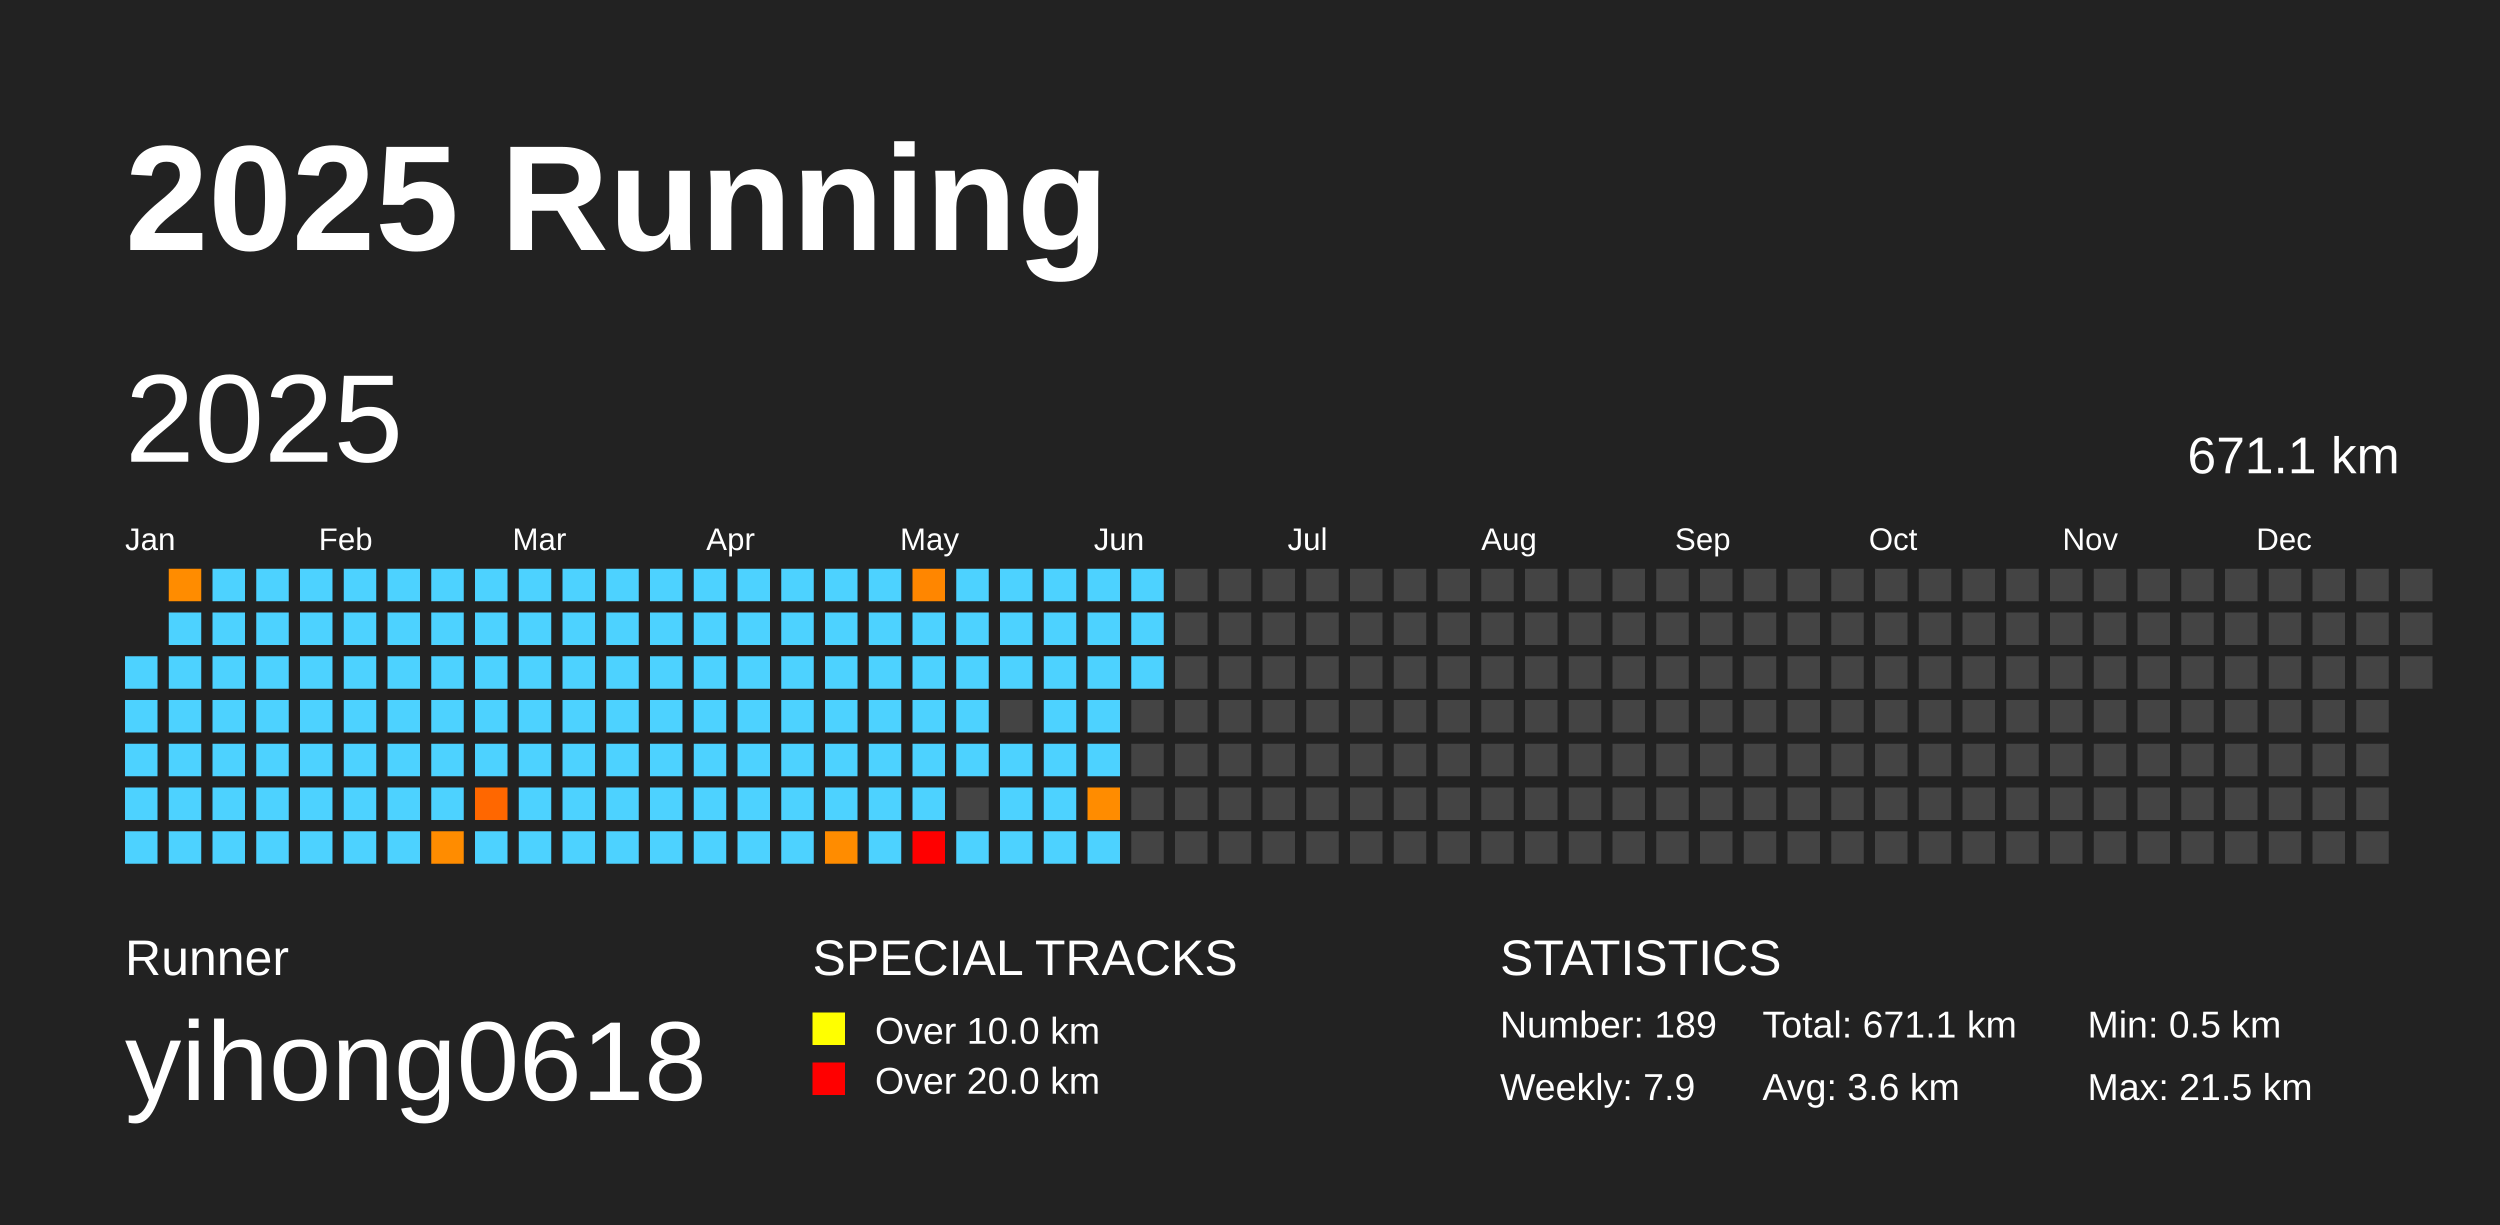
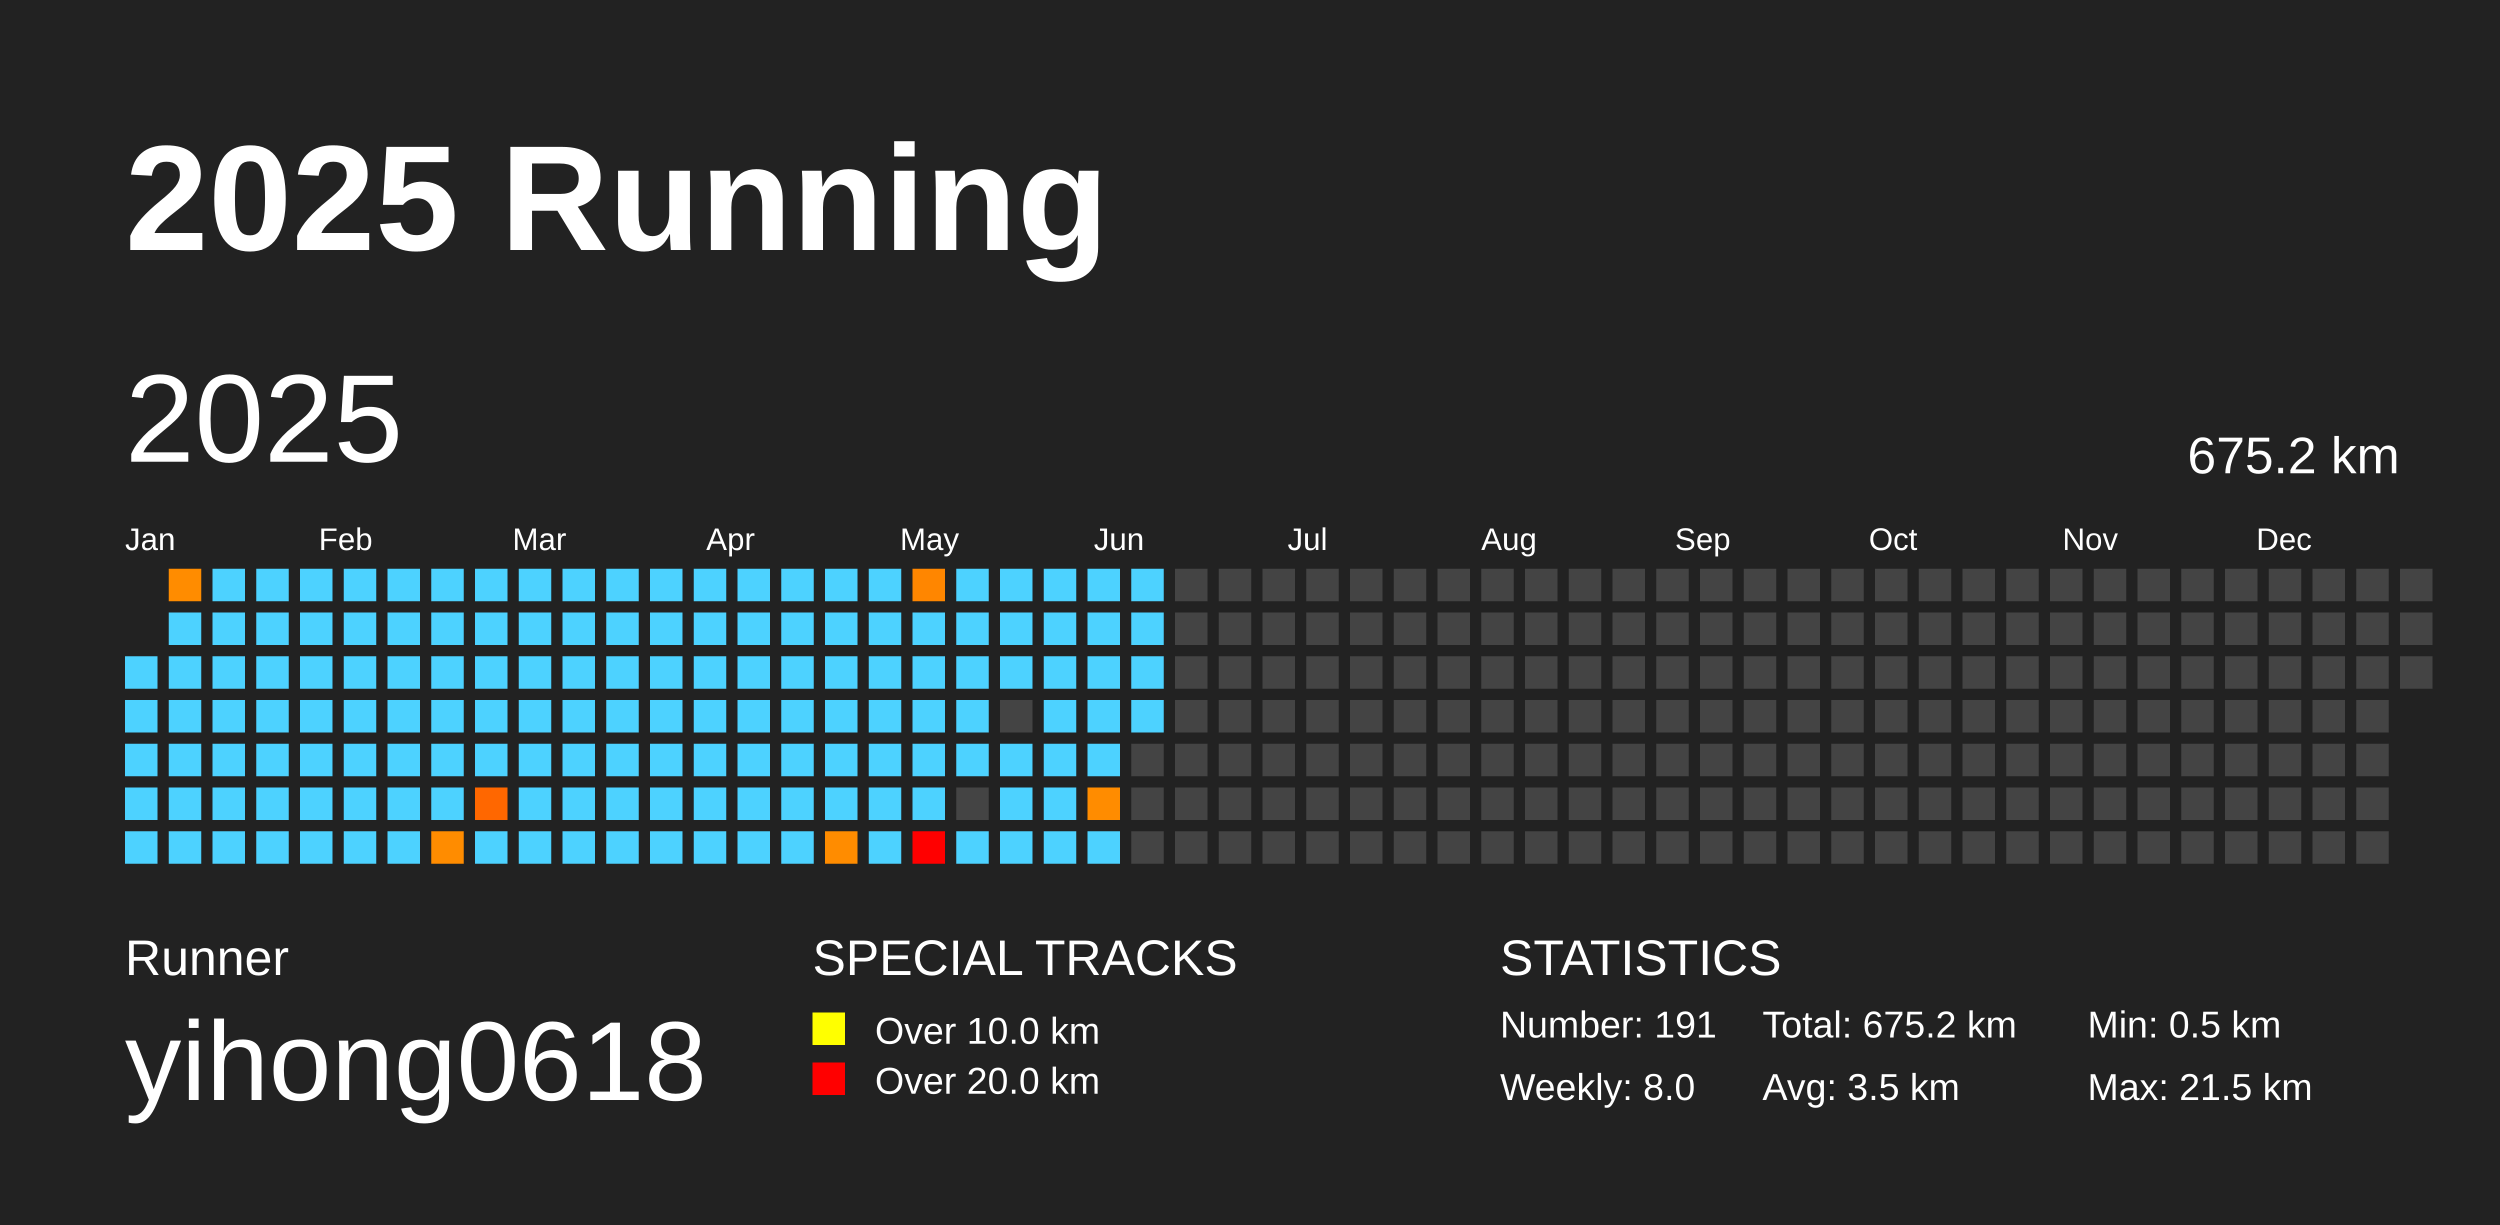
<svg xmlns="http://www.w3.org/2000/svg" baseProfile="full" height="98mm" version="1.1" viewBox="0,0,200,98" width="200mm">
  <defs />
  <rect fill="#222222" height="98" width="200" x="0" y="0" />
  <text fill="#FFFFFF" style="font-size:12px; font-family:Arial; font-weight:bold;" x="10" y="20">2025 Running</text>
  <text fill="#FFFFFF" style="font-size:4px; font-family:Arial" x="10" y="78">Runner</text>
  <text fill="#FFFFFF" style="font-size:9px; font-family:Arial" x="10" y="88">yihong0618</text>
  <text fill="#FFFFFF" style="font-size:4px; font-family:Arial" x="65" y="78">SPECIAL TRACKS</text>
  <rect fill="yellow" height="2.6" width="2.6" x="65" y="81" />
  <text fill="#FFFFFF" style="font-size:3px; font-family:Arial" x="70" y="83.5">Over 10.0 km</text>
  <rect fill="red" height="2.6" width="2.6" x="65" y="85" />
  <text fill="#FFFFFF" style="font-size:3px; font-family:Arial" x="70" y="87.5">Over 20.0 km</text>
  <text fill="#FFFFFF" style="font-size:4px; font-family:Arial" x="120" y="78">STATISTICS</text>
-   <text fill="#FFFFFF" style="font-size:3px; font-family:Arial" x="120" y="83">Number: 189</text>
-   <text fill="#FFFFFF" style="font-size:3px; font-family:Arial" x="120" y="88">Weekly: 7.9</text>
-   <text fill="#FFFFFF" style="font-size:3px; font-family:Arial" x="141" y="83">Total: 671.1 km</text>
-   <text fill="#FFFFFF" style="font-size:3px; font-family:Arial" x="141" y="88">Avg: 3.6 km</text>
+   <text fill="#FFFFFF" style="font-size:3px; font-family:Arial" x="120" y="83">Number: 191</text>
+   <text fill="#FFFFFF" style="font-size:3px; font-family:Arial" x="120" y="88">Weekly: 8.0</text>
+   <text fill="#FFFFFF" style="font-size:3px; font-family:Arial" x="141" y="83">Total: 675.2 km</text>
+   <text fill="#FFFFFF" style="font-size:3px; font-family:Arial" x="141" y="88">Avg: 3.5 km</text>
  <text fill="#FFFFFF" style="font-size:3px; font-family:Arial" x="167" y="83">Min: 0.5 km</text>
  <text fill="#FFFFFF" style="font-size:3px; font-family:Arial" x="167" y="88">Max: 21.5 km</text>
  <text dominant-baseline="hanging" fill="#FFFFFF" style="font-size:10.0px; font-family:Arial;" x="10" y="30">2025</text>
-   <text dominant-baseline="hanging" fill="#FFFFFF" style="font-size:4.125px; font-family:Arial;" x="175" y="35">671.1 km</text>
+   <text dominant-baseline="hanging" fill="#FFFFFF" style="font-size:4.125px; font-family:Arial;" x="175" y="35">675.2 km</text>
  <text fill="#FFFFFF" style="font-size:2.5px; font-family:Arial" x="10.0" y="44">Jan</text>
  <text fill="#FFFFFF" style="font-size:2.5px; font-family:Arial" x="25.5" y="44">Feb</text>
  <text fill="#FFFFFF" style="font-size:2.5px; font-family:Arial" x="41.0" y="44">Mar</text>
  <text fill="#FFFFFF" style="font-size:2.5px; font-family:Arial" x="56.5" y="44">Apr</text>
  <text fill="#FFFFFF" style="font-size:2.5px; font-family:Arial" x="72.0" y="44">May</text>
  <text fill="#FFFFFF" style="font-size:2.5px; font-family:Arial" x="87.5" y="44">Jun</text>
  <text fill="#FFFFFF" style="font-size:2.5px; font-family:Arial" x="103.0" y="44">Jul</text>
  <text fill="#FFFFFF" style="font-size:2.5px; font-family:Arial" x="118.5" y="44">Aug</text>
  <text fill="#FFFFFF" style="font-size:2.5px; font-family:Arial" x="134.0" y="44">Sep</text>
  <text fill="#FFFFFF" style="font-size:2.5px; font-family:Arial" x="149.5" y="44">Oct</text>
  <text fill="#FFFFFF" style="font-size:2.5px; font-family:Arial" x="165.0" y="44">Nov</text>
  <text fill="#FFFFFF" style="font-size:2.5px; font-family:Arial" x="180.5" y="44">Dec</text>
  <rect fill="#4dd2ff" height="2.6" width="2.6" x="10.0" y="52.5" />
  <rect fill="#4dd2ff" height="2.6" width="2.6" x="10.0" y="56.0" />
  <rect fill="#4dd2ff" height="2.6" width="2.6" x="10.0" y="59.5" />
  <rect fill="#4dd2ff" height="2.6" width="2.6" x="10.0" y="63.0" />
  <rect fill="#4dd2ff" height="2.6" width="2.6" x="10.0" y="66.5" />
  <rect fill="#ff8c00" height="2.6" width="2.6" x="13.5" y="45.5" />
  <rect fill="#4dd2ff" height="2.6" width="2.6" x="13.5" y="49.0" />
  <rect fill="#4dd2ff" height="2.6" width="2.6" x="13.5" y="52.5" />
  <rect fill="#4dd2ff" height="2.6" width="2.6" x="13.5" y="56.0" />
  <rect fill="#4dd2ff" height="2.6" width="2.6" x="13.5" y="59.5" />
  <rect fill="#4dd2ff" height="2.6" width="2.6" x="13.5" y="63.0" />
  <rect fill="#4dd2ff" height="2.6" width="2.6" x="13.5" y="66.5" />
  <rect fill="#4dd2ff" height="2.6" width="2.6" x="17.0" y="45.5" />
  <rect fill="#4dd2ff" height="2.6" width="2.6" x="17.0" y="49.0" />
  <rect fill="#4dd2ff" height="2.6" width="2.6" x="17.0" y="52.5" />
  <rect fill="#4dd2ff" height="2.6" width="2.6" x="17.0" y="56.0" />
  <rect fill="#4dd2ff" height="2.6" width="2.6" x="17.0" y="59.5" />
  <rect fill="#4dd2ff" height="2.6" width="2.6" x="17.0" y="63.0" />
  <rect fill="#4dd2ff" height="2.6" width="2.6" x="17.0" y="66.5" />
  <rect fill="#4dd2ff" height="2.6" width="2.6" x="20.5" y="45.5" />
  <rect fill="#4dd2ff" height="2.6" width="2.6" x="20.5" y="49.0" />
  <rect fill="#4dd2ff" height="2.6" width="2.6" x="20.5" y="52.5" />
  <rect fill="#4dd2ff" height="2.6" width="2.6" x="20.5" y="56.0" />
  <rect fill="#4dd2ff" height="2.6" width="2.6" x="20.5" y="59.5" />
  <rect fill="#4dd2ff" height="2.6" width="2.6" x="20.5" y="63.0" />
  <rect fill="#4dd2ff" height="2.6" width="2.6" x="20.5" y="66.5" />
  <rect fill="#4dd2ff" height="2.6" width="2.6" x="24.0" y="45.5" />
  <rect fill="#4dd2ff" height="2.6" width="2.6" x="24.0" y="49.0" />
  <rect fill="#4dd2ff" height="2.6" width="2.6" x="24.0" y="52.5" />
  <rect fill="#4dd2ff" height="2.6" width="2.6" x="24.0" y="56.0" />
  <rect fill="#4dd2ff" height="2.6" width="2.6" x="24.0" y="59.5" />
  <rect fill="#4dd2ff" height="2.6" width="2.6" x="24.0" y="63.0" />
  <rect fill="#4dd2ff" height="2.6" width="2.6" x="24.0" y="66.5" />
  <rect fill="#4dd2ff" height="2.6" width="2.6" x="27.5" y="45.5" />
  <rect fill="#4dd2ff" height="2.6" width="2.6" x="27.5" y="49.0" />
  <rect fill="#4dd2ff" height="2.6" width="2.6" x="27.5" y="52.5" />
  <rect fill="#4dd2ff" height="2.6" width="2.6" x="27.5" y="56.0" />
  <rect fill="#4dd2ff" height="2.6" width="2.6" x="27.5" y="59.5" />
  <rect fill="#4dd2ff" height="2.6" width="2.6" x="27.5" y="63.0" />
  <rect fill="#4dd2ff" height="2.6" width="2.6" x="27.5" y="66.5" />
  <rect fill="#4dd2ff" height="2.6" width="2.6" x="31.0" y="45.5" />
  <rect fill="#4dd2ff" height="2.6" width="2.6" x="31.0" y="49.0" />
  <rect fill="#4dd2ff" height="2.6" width="2.6" x="31.0" y="52.5" />
  <rect fill="#4dd2ff" height="2.6" width="2.6" x="31.0" y="56.0" />
  <rect fill="#4dd2ff" height="2.6" width="2.6" x="31.0" y="59.5" />
  <rect fill="#4dd2ff" height="2.6" width="2.6" x="31.0" y="63.0" />
  <rect fill="#4dd2ff" height="2.6" width="2.6" x="31.0" y="66.5" />
  <rect fill="#4dd2ff" height="2.6" width="2.6" x="34.5" y="45.5" />
  <rect fill="#4dd2ff" height="2.6" width="2.6" x="34.5" y="49.0" />
  <rect fill="#4dd2ff" height="2.6" width="2.6" x="34.5" y="52.5" />
  <rect fill="#4dd2ff" height="2.6" width="2.6" x="34.5" y="56.0" />
  <rect fill="#4dd2ff" height="2.6" width="2.6" x="34.5" y="59.5" />
  <rect fill="#4dd2ff" height="2.6" width="2.6" x="34.5" y="63.0" />
  <rect fill="#ff8c00" height="2.6" width="2.6" x="34.5" y="66.5" />
  <rect fill="#4dd2ff" height="2.6" width="2.6" x="38.0" y="45.5" />
  <rect fill="#4dd2ff" height="2.6" width="2.6" x="38.0" y="49.0" />
  <rect fill="#4dd2ff" height="2.6" width="2.6" x="38.0" y="52.5" />
  <rect fill="#4dd2ff" height="2.6" width="2.6" x="38.0" y="56.0" />
  <rect fill="#4dd2ff" height="2.6" width="2.6" x="38.0" y="59.5" />
  <rect fill="#ff6700" height="2.6" width="2.6" x="38.0" y="63.0" />
  <rect fill="#4dd2ff" height="2.6" width="2.6" x="38.0" y="66.5" />
  <rect fill="#4dd2ff" height="2.6" width="2.6" x="41.5" y="45.5" />
  <rect fill="#4dd2ff" height="2.6" width="2.6" x="41.5" y="49.0" />
  <rect fill="#4dd2ff" height="2.6" width="2.6" x="41.5" y="52.5" />
  <rect fill="#4dd2ff" height="2.6" width="2.6" x="41.5" y="56.0" />
  <rect fill="#4dd2ff" height="2.6" width="2.6" x="41.5" y="59.5" />
  <rect fill="#4dd2ff" height="2.6" width="2.6" x="41.5" y="63.0" />
  <rect fill="#4dd2ff" height="2.6" width="2.6" x="41.5" y="66.5" />
  <rect fill="#4dd2ff" height="2.6" width="2.6" x="45.0" y="45.5" />
  <rect fill="#4dd2ff" height="2.6" width="2.6" x="45.0" y="49.0" />
  <rect fill="#4dd2ff" height="2.6" width="2.6" x="45.0" y="52.5" />
  <rect fill="#4dd2ff" height="2.6" width="2.6" x="45.0" y="56.0" />
  <rect fill="#4dd2ff" height="2.6" width="2.6" x="45.0" y="59.5" />
  <rect fill="#4dd2ff" height="2.6" width="2.6" x="45.0" y="63.0" />
  <rect fill="#4dd2ff" height="2.6" width="2.6" x="45.0" y="66.5" />
  <rect fill="#4dd2ff" height="2.6" width="2.6" x="48.5" y="45.5" />
  <rect fill="#4dd2ff" height="2.6" width="2.6" x="48.5" y="49.0" />
  <rect fill="#4dd2ff" height="2.6" width="2.6" x="48.5" y="52.5" />
  <rect fill="#4dd2ff" height="2.6" width="2.6" x="48.5" y="56.0" />
  <rect fill="#4dd2ff" height="2.6" width="2.6" x="48.5" y="59.5" />
  <rect fill="#4dd2ff" height="2.6" width="2.6" x="48.5" y="63.0" />
  <rect fill="#4dd2ff" height="2.6" width="2.6" x="48.5" y="66.5" />
  <rect fill="#4dd2ff" height="2.6" width="2.6" x="52.0" y="45.5" />
  <rect fill="#4dd2ff" height="2.6" width="2.6" x="52.0" y="49.0" />
  <rect fill="#4dd2ff" height="2.6" width="2.6" x="52.0" y="52.5" />
  <rect fill="#4dd2ff" height="2.6" width="2.6" x="52.0" y="56.0" />
  <rect fill="#4dd2ff" height="2.6" width="2.6" x="52.0" y="59.5" />
  <rect fill="#4dd2ff" height="2.6" width="2.6" x="52.0" y="63.0" />
  <rect fill="#4dd2ff" height="2.6" width="2.6" x="52.0" y="66.5" />
  <rect fill="#4dd2ff" height="2.6" width="2.6" x="55.5" y="45.5" />
  <rect fill="#4dd2ff" height="2.6" width="2.6" x="55.5" y="49.0" />
  <rect fill="#4dd2ff" height="2.6" width="2.6" x="55.5" y="52.5" />
  <rect fill="#4dd2ff" height="2.6" width="2.6" x="55.5" y="56.0" />
  <rect fill="#4dd2ff" height="2.6" width="2.6" x="55.5" y="59.5" />
  <rect fill="#4dd2ff" height="2.6" width="2.6" x="55.5" y="63.0" />
  <rect fill="#4dd2ff" height="2.6" width="2.6" x="55.5" y="66.5" />
  <rect fill="#4dd2ff" height="2.6" width="2.6" x="59.0" y="45.5" />
  <rect fill="#4dd2ff" height="2.6" width="2.6" x="59.0" y="49.0" />
  <rect fill="#4dd2ff" height="2.6" width="2.6" x="59.0" y="52.5" />
  <rect fill="#4dd2ff" height="2.6" width="2.6" x="59.0" y="56.0" />
  <rect fill="#4dd2ff" height="2.6" width="2.6" x="59.0" y="59.5" />
  <rect fill="#4dd2ff" height="2.6" width="2.6" x="59.0" y="63.0" />
  <rect fill="#4dd2ff" height="2.6" width="2.6" x="59.0" y="66.5" />
  <rect fill="#4dd2ff" height="2.6" width="2.6" x="62.5" y="45.5" />
  <rect fill="#4dd2ff" height="2.6" width="2.6" x="62.5" y="49.0" />
  <rect fill="#4dd2ff" height="2.6" width="2.6" x="62.5" y="52.5" />
  <rect fill="#4dd2ff" height="2.6" width="2.6" x="62.5" y="56.0" />
  <rect fill="#4dd2ff" height="2.6" width="2.6" x="62.5" y="59.5" />
  <rect fill="#4dd2ff" height="2.6" width="2.6" x="62.5" y="63.0" />
  <rect fill="#4dd2ff" height="2.6" width="2.6" x="62.5" y="66.5" />
  <rect fill="#4dd2ff" height="2.6" width="2.6" x="66.0" y="45.5" />
  <rect fill="#4dd2ff" height="2.6" width="2.6" x="66.0" y="49.0" />
  <rect fill="#4dd2ff" height="2.6" width="2.6" x="66.0" y="52.5" />
  <rect fill="#4dd2ff" height="2.6" width="2.6" x="66.0" y="56.0" />
  <rect fill="#4dd2ff" height="2.6" width="2.6" x="66.0" y="59.5" />
  <rect fill="#4dd2ff" height="2.6" width="2.6" x="66.0" y="63.0" />
  <rect fill="#ff8c00" height="2.6" width="2.6" x="66.0" y="66.5" />
  <rect fill="#4dd2ff" height="2.6" width="2.6" x="69.5" y="45.5" />
  <rect fill="#4dd2ff" height="2.6" width="2.6" x="69.5" y="49.0" />
  <rect fill="#4dd2ff" height="2.6" width="2.6" x="69.5" y="52.5" />
  <rect fill="#4dd2ff" height="2.6" width="2.6" x="69.5" y="56.0" />
  <rect fill="#4dd2ff" height="2.6" width="2.6" x="69.5" y="59.5" />
  <rect fill="#4dd2ff" height="2.6" width="2.6" x="69.5" y="63.0" />
  <rect fill="#4dd2ff" height="2.6" width="2.6" x="69.5" y="66.5" />
  <rect fill="#ff8600" height="2.6" width="2.6" x="73.0" y="45.5" />
  <rect fill="#4dd2ff" height="2.6" width="2.6" x="73.0" y="49.0" />
  <rect fill="#4dd2ff" height="2.6" width="2.6" x="73.0" y="52.5" />
  <rect fill="#4dd2ff" height="2.6" width="2.6" x="73.0" y="56.0" />
  <rect fill="#4dd2ff" height="2.6" width="2.6" x="73.0" y="59.5" />
  <rect fill="#4dd2ff" height="2.6" width="2.6" x="73.0" y="63.0" />
  <rect fill="red" height="2.6" width="2.6" x="73.0" y="66.5" />
  <rect fill="#4dd2ff" height="2.6" width="2.6" x="76.5" y="45.5" />
  <rect fill="#4dd2ff" height="2.6" width="2.6" x="76.5" y="49.0" />
  <rect fill="#4dd2ff" height="2.6" width="2.6" x="76.5" y="52.5" />
  <rect fill="#4dd2ff" height="2.6" width="2.6" x="76.5" y="56.0" />
  <rect fill="#4dd2ff" height="2.6" width="2.6" x="76.5" y="59.5" />
  <rect fill="#444444" height="2.6" width="2.6" x="76.5" y="63.0" />
  <rect fill="#4dd2ff" height="2.6" width="2.6" x="76.5" y="66.5" />
  <rect fill="#4dd2ff" height="2.6" width="2.6" x="80.0" y="45.5" />
  <rect fill="#4dd2ff" height="2.6" width="2.6" x="80.0" y="49.0" />
  <rect fill="#4dd2ff" height="2.6" width="2.6" x="80.0" y="52.5" />
  <rect fill="#444444" height="2.6" width="2.6" x="80.0" y="56.0" />
  <rect fill="#4dd2ff" height="2.6" width="2.6" x="80.0" y="59.5" />
  <rect fill="#4dd2ff" height="2.6" width="2.6" x="80.0" y="63.0" />
  <rect fill="#4dd2ff" height="2.6" width="2.6" x="80.0" y="66.5" />
  <rect fill="#4dd2ff" height="2.6" width="2.6" x="83.5" y="45.5" />
  <rect fill="#4dd2ff" height="2.6" width="2.6" x="83.5" y="49.0" />
  <rect fill="#4dd2ff" height="2.6" width="2.6" x="83.5" y="52.5" />
  <rect fill="#4dd2ff" height="2.6" width="2.6" x="83.5" y="56.0" />
  <rect fill="#4dd2ff" height="2.6" width="2.6" x="83.5" y="59.5" />
  <rect fill="#4dd2ff" height="2.6" width="2.6" x="83.5" y="63.0" />
  <rect fill="#4dd2ff" height="2.6" width="2.6" x="83.5" y="66.5" />
  <rect fill="#4dd2ff" height="2.6" width="2.6" x="87.0" y="45.5" />
  <rect fill="#4dd2ff" height="2.6" width="2.6" x="87.0" y="49.0" />
  <rect fill="#4dd2ff" height="2.6" width="2.6" x="87.0" y="52.5" />
  <rect fill="#4dd2ff" height="2.6" width="2.6" x="87.0" y="56.0" />
  <rect fill="#4dd2ff" height="2.6" width="2.6" x="87.0" y="59.5" />
  <rect fill="#ff8c00" height="2.6" width="2.6" x="87.0" y="63.0" />
  <rect fill="#4dd2ff" height="2.6" width="2.6" x="87.0" y="66.5" />
  <rect fill="#4dd2ff" height="2.6" width="2.6" x="90.5" y="45.5" />
  <rect fill="#4dd2ff" height="2.6" width="2.6" x="90.5" y="49.0" />
  <rect fill="#4dd2ff" height="2.6" width="2.6" x="90.5" y="52.5" />
-   <rect fill="#444444" height="2.6" width="2.6" x="90.5" y="56.0" />
+   <rect fill="#4dd2ff" height="2.6" width="2.6" x="90.5" y="56.0" />
  <rect fill="#444444" height="2.6" width="2.6" x="90.5" y="59.5" />
  <rect fill="#444444" height="2.6" width="2.6" x="90.5" y="63.0" />
  <rect fill="#444444" height="2.6" width="2.6" x="90.5" y="66.5" />
  <rect fill="#444444" height="2.6" width="2.6" x="94.0" y="45.5" />
  <rect fill="#444444" height="2.6" width="2.6" x="94.0" y="49.0" />
  <rect fill="#444444" height="2.6" width="2.6" x="94.0" y="52.5" />
  <rect fill="#444444" height="2.6" width="2.6" x="94.0" y="56.0" />
  <rect fill="#444444" height="2.6" width="2.6" x="94.0" y="59.5" />
  <rect fill="#444444" height="2.6" width="2.6" x="94.0" y="63.0" />
  <rect fill="#444444" height="2.6" width="2.6" x="94.0" y="66.5" />
  <rect fill="#444444" height="2.6" width="2.6" x="97.5" y="45.5" />
  <rect fill="#444444" height="2.6" width="2.6" x="97.5" y="49.0" />
  <rect fill="#444444" height="2.6" width="2.6" x="97.5" y="52.5" />
  <rect fill="#444444" height="2.6" width="2.6" x="97.5" y="56.0" />
  <rect fill="#444444" height="2.6" width="2.6" x="97.5" y="59.5" />
  <rect fill="#444444" height="2.6" width="2.6" x="97.5" y="63.0" />
  <rect fill="#444444" height="2.6" width="2.6" x="97.5" y="66.5" />
  <rect fill="#444444" height="2.6" width="2.6" x="101.0" y="45.5" />
  <rect fill="#444444" height="2.6" width="2.6" x="101.0" y="49.0" />
  <rect fill="#444444" height="2.6" width="2.6" x="101.0" y="52.5" />
  <rect fill="#444444" height="2.6" width="2.6" x="101.0" y="56.0" />
  <rect fill="#444444" height="2.6" width="2.6" x="101.0" y="59.5" />
  <rect fill="#444444" height="2.6" width="2.6" x="101.0" y="63.0" />
  <rect fill="#444444" height="2.6" width="2.6" x="101.0" y="66.5" />
  <rect fill="#444444" height="2.6" width="2.6" x="104.5" y="45.5" />
  <rect fill="#444444" height="2.6" width="2.6" x="104.5" y="49.0" />
  <rect fill="#444444" height="2.6" width="2.6" x="104.5" y="52.5" />
  <rect fill="#444444" height="2.6" width="2.6" x="104.5" y="56.0" />
  <rect fill="#444444" height="2.6" width="2.6" x="104.5" y="59.5" />
  <rect fill="#444444" height="2.6" width="2.6" x="104.5" y="63.0" />
  <rect fill="#444444" height="2.6" width="2.6" x="104.5" y="66.5" />
  <rect fill="#444444" height="2.6" width="2.6" x="108.0" y="45.5" />
  <rect fill="#444444" height="2.6" width="2.6" x="108.0" y="49.0" />
  <rect fill="#444444" height="2.6" width="2.6" x="108.0" y="52.5" />
  <rect fill="#444444" height="2.6" width="2.6" x="108.0" y="56.0" />
  <rect fill="#444444" height="2.6" width="2.6" x="108.0" y="59.5" />
  <rect fill="#444444" height="2.6" width="2.6" x="108.0" y="63.0" />
  <rect fill="#444444" height="2.6" width="2.6" x="108.0" y="66.5" />
  <rect fill="#444444" height="2.6" width="2.6" x="111.5" y="45.5" />
  <rect fill="#444444" height="2.6" width="2.6" x="111.5" y="49.0" />
  <rect fill="#444444" height="2.6" width="2.6" x="111.5" y="52.5" />
  <rect fill="#444444" height="2.6" width="2.6" x="111.5" y="56.0" />
  <rect fill="#444444" height="2.6" width="2.6" x="111.5" y="59.5" />
  <rect fill="#444444" height="2.6" width="2.6" x="111.5" y="63.0" />
  <rect fill="#444444" height="2.6" width="2.6" x="111.5" y="66.5" />
  <rect fill="#444444" height="2.6" width="2.6" x="115.0" y="45.5" />
  <rect fill="#444444" height="2.6" width="2.6" x="115.0" y="49.0" />
  <rect fill="#444444" height="2.6" width="2.6" x="115.0" y="52.5" />
  <rect fill="#444444" height="2.6" width="2.6" x="115.0" y="56.0" />
  <rect fill="#444444" height="2.6" width="2.6" x="115.0" y="59.5" />
  <rect fill="#444444" height="2.6" width="2.6" x="115.0" y="63.0" />
  <rect fill="#444444" height="2.6" width="2.6" x="115.0" y="66.5" />
  <rect fill="#444444" height="2.6" width="2.6" x="118.5" y="45.5" />
  <rect fill="#444444" height="2.6" width="2.6" x="118.5" y="49.0" />
  <rect fill="#444444" height="2.6" width="2.6" x="118.5" y="52.5" />
  <rect fill="#444444" height="2.6" width="2.6" x="118.5" y="56.0" />
  <rect fill="#444444" height="2.6" width="2.6" x="118.5" y="59.5" />
  <rect fill="#444444" height="2.6" width="2.6" x="118.5" y="63.0" />
  <rect fill="#444444" height="2.6" width="2.6" x="118.5" y="66.5" />
  <rect fill="#444444" height="2.6" width="2.6" x="122.0" y="45.5" />
  <rect fill="#444444" height="2.6" width="2.6" x="122.0" y="49.0" />
  <rect fill="#444444" height="2.6" width="2.6" x="122.0" y="52.5" />
  <rect fill="#444444" height="2.6" width="2.6" x="122.0" y="56.0" />
  <rect fill="#444444" height="2.6" width="2.6" x="122.0" y="59.5" />
  <rect fill="#444444" height="2.6" width="2.6" x="122.0" y="63.0" />
  <rect fill="#444444" height="2.6" width="2.6" x="122.0" y="66.5" />
  <rect fill="#444444" height="2.6" width="2.6" x="125.5" y="45.5" />
  <rect fill="#444444" height="2.6" width="2.6" x="125.5" y="49.0" />
  <rect fill="#444444" height="2.6" width="2.6" x="125.5" y="52.5" />
  <rect fill="#444444" height="2.6" width="2.6" x="125.5" y="56.0" />
  <rect fill="#444444" height="2.6" width="2.6" x="125.5" y="59.5" />
  <rect fill="#444444" height="2.6" width="2.6" x="125.5" y="63.0" />
  <rect fill="#444444" height="2.6" width="2.6" x="125.5" y="66.5" />
  <rect fill="#444444" height="2.6" width="2.6" x="129.0" y="45.5" />
  <rect fill="#444444" height="2.6" width="2.6" x="129.0" y="49.0" />
  <rect fill="#444444" height="2.6" width="2.6" x="129.0" y="52.5" />
  <rect fill="#444444" height="2.6" width="2.6" x="129.0" y="56.0" />
  <rect fill="#444444" height="2.6" width="2.6" x="129.0" y="59.5" />
  <rect fill="#444444" height="2.6" width="2.6" x="129.0" y="63.0" />
  <rect fill="#444444" height="2.6" width="2.6" x="129.0" y="66.5" />
  <rect fill="#444444" height="2.6" width="2.6" x="132.5" y="45.5" />
  <rect fill="#444444" height="2.6" width="2.6" x="132.5" y="49.0" />
  <rect fill="#444444" height="2.6" width="2.6" x="132.5" y="52.5" />
  <rect fill="#444444" height="2.6" width="2.6" x="132.5" y="56.0" />
  <rect fill="#444444" height="2.6" width="2.6" x="132.5" y="59.5" />
  <rect fill="#444444" height="2.6" width="2.6" x="132.5" y="63.0" />
  <rect fill="#444444" height="2.6" width="2.6" x="132.5" y="66.5" />
  <rect fill="#444444" height="2.6" width="2.6" x="136.0" y="45.5" />
  <rect fill="#444444" height="2.6" width="2.6" x="136.0" y="49.0" />
  <rect fill="#444444" height="2.6" width="2.6" x="136.0" y="52.5" />
  <rect fill="#444444" height="2.6" width="2.6" x="136.0" y="56.0" />
  <rect fill="#444444" height="2.6" width="2.6" x="136.0" y="59.5" />
  <rect fill="#444444" height="2.6" width="2.6" x="136.0" y="63.0" />
  <rect fill="#444444" height="2.6" width="2.6" x="136.0" y="66.5" />
  <rect fill="#444444" height="2.6" width="2.6" x="139.5" y="45.5" />
  <rect fill="#444444" height="2.6" width="2.6" x="139.5" y="49.0" />
  <rect fill="#444444" height="2.6" width="2.6" x="139.5" y="52.5" />
  <rect fill="#444444" height="2.6" width="2.6" x="139.5" y="56.0" />
  <rect fill="#444444" height="2.6" width="2.6" x="139.5" y="59.5" />
  <rect fill="#444444" height="2.6" width="2.6" x="139.5" y="63.0" />
  <rect fill="#444444" height="2.6" width="2.6" x="139.5" y="66.5" />
  <rect fill="#444444" height="2.6" width="2.6" x="143.0" y="45.5" />
  <rect fill="#444444" height="2.6" width="2.6" x="143.0" y="49.0" />
  <rect fill="#444444" height="2.6" width="2.6" x="143.0" y="52.5" />
  <rect fill="#444444" height="2.6" width="2.6" x="143.0" y="56.0" />
  <rect fill="#444444" height="2.6" width="2.6" x="143.0" y="59.5" />
  <rect fill="#444444" height="2.6" width="2.6" x="143.0" y="63.0" />
  <rect fill="#444444" height="2.6" width="2.6" x="143.0" y="66.5" />
  <rect fill="#444444" height="2.6" width="2.6" x="146.5" y="45.5" />
  <rect fill="#444444" height="2.6" width="2.6" x="146.5" y="49.0" />
  <rect fill="#444444" height="2.6" width="2.6" x="146.5" y="52.5" />
  <rect fill="#444444" height="2.6" width="2.6" x="146.5" y="56.0" />
  <rect fill="#444444" height="2.6" width="2.6" x="146.5" y="59.5" />
  <rect fill="#444444" height="2.6" width="2.6" x="146.5" y="63.0" />
  <rect fill="#444444" height="2.6" width="2.6" x="146.5" y="66.5" />
  <rect fill="#444444" height="2.6" width="2.6" x="150.0" y="45.5" />
  <rect fill="#444444" height="2.6" width="2.6" x="150.0" y="49.0" />
  <rect fill="#444444" height="2.6" width="2.6" x="150.0" y="52.5" />
  <rect fill="#444444" height="2.6" width="2.6" x="150.0" y="56.0" />
  <rect fill="#444444" height="2.6" width="2.6" x="150.0" y="59.5" />
  <rect fill="#444444" height="2.6" width="2.6" x="150.0" y="63.0" />
  <rect fill="#444444" height="2.6" width="2.6" x="150.0" y="66.5" />
  <rect fill="#444444" height="2.6" width="2.6" x="153.5" y="45.5" />
  <rect fill="#444444" height="2.6" width="2.6" x="153.5" y="49.0" />
  <rect fill="#444444" height="2.6" width="2.6" x="153.5" y="52.5" />
  <rect fill="#444444" height="2.6" width="2.6" x="153.5" y="56.0" />
  <rect fill="#444444" height="2.6" width="2.6" x="153.5" y="59.5" />
  <rect fill="#444444" height="2.6" width="2.6" x="153.5" y="63.0" />
  <rect fill="#444444" height="2.6" width="2.6" x="153.5" y="66.5" />
  <rect fill="#444444" height="2.6" width="2.6" x="157.0" y="45.5" />
  <rect fill="#444444" height="2.6" width="2.6" x="157.0" y="49.0" />
  <rect fill="#444444" height="2.6" width="2.6" x="157.0" y="52.5" />
  <rect fill="#444444" height="2.6" width="2.6" x="157.0" y="56.0" />
  <rect fill="#444444" height="2.6" width="2.6" x="157.0" y="59.5" />
  <rect fill="#444444" height="2.6" width="2.6" x="157.0" y="63.0" />
  <rect fill="#444444" height="2.6" width="2.6" x="157.0" y="66.5" />
  <rect fill="#444444" height="2.6" width="2.6" x="160.5" y="45.5" />
  <rect fill="#444444" height="2.6" width="2.6" x="160.5" y="49.0" />
  <rect fill="#444444" height="2.6" width="2.6" x="160.5" y="52.5" />
  <rect fill="#444444" height="2.6" width="2.6" x="160.5" y="56.0" />
  <rect fill="#444444" height="2.6" width="2.6" x="160.5" y="59.5" />
  <rect fill="#444444" height="2.6" width="2.6" x="160.5" y="63.0" />
  <rect fill="#444444" height="2.6" width="2.6" x="160.5" y="66.5" />
  <rect fill="#444444" height="2.6" width="2.6" x="164.0" y="45.5" />
  <rect fill="#444444" height="2.6" width="2.6" x="164.0" y="49.0" />
  <rect fill="#444444" height="2.6" width="2.6" x="164.0" y="52.5" />
  <rect fill="#444444" height="2.6" width="2.6" x="164.0" y="56.0" />
  <rect fill="#444444" height="2.6" width="2.6" x="164.0" y="59.5" />
  <rect fill="#444444" height="2.6" width="2.6" x="164.0" y="63.0" />
  <rect fill="#444444" height="2.6" width="2.6" x="164.0" y="66.5" />
  <rect fill="#444444" height="2.6" width="2.6" x="167.5" y="45.5" />
  <rect fill="#444444" height="2.6" width="2.6" x="167.5" y="49.0" />
  <rect fill="#444444" height="2.6" width="2.6" x="167.5" y="52.5" />
  <rect fill="#444444" height="2.6" width="2.6" x="167.5" y="56.0" />
  <rect fill="#444444" height="2.6" width="2.6" x="167.5" y="59.5" />
  <rect fill="#444444" height="2.6" width="2.6" x="167.5" y="63.0" />
  <rect fill="#444444" height="2.6" width="2.6" x="167.5" y="66.5" />
  <rect fill="#444444" height="2.6" width="2.6" x="171.0" y="45.5" />
  <rect fill="#444444" height="2.6" width="2.6" x="171.0" y="49.0" />
  <rect fill="#444444" height="2.6" width="2.6" x="171.0" y="52.5" />
  <rect fill="#444444" height="2.6" width="2.6" x="171.0" y="56.0" />
  <rect fill="#444444" height="2.6" width="2.6" x="171.0" y="59.5" />
  <rect fill="#444444" height="2.6" width="2.6" x="171.0" y="63.0" />
  <rect fill="#444444" height="2.6" width="2.6" x="171.0" y="66.5" />
  <rect fill="#444444" height="2.6" width="2.6" x="174.5" y="45.5" />
  <rect fill="#444444" height="2.6" width="2.6" x="174.5" y="49.0" />
  <rect fill="#444444" height="2.6" width="2.6" x="174.5" y="52.5" />
  <rect fill="#444444" height="2.6" width="2.6" x="174.5" y="56.0" />
  <rect fill="#444444" height="2.6" width="2.6" x="174.5" y="59.5" />
  <rect fill="#444444" height="2.6" width="2.6" x="174.5" y="63.0" />
  <rect fill="#444444" height="2.6" width="2.6" x="174.5" y="66.5" />
  <rect fill="#444444" height="2.6" width="2.6" x="178.0" y="45.5" />
  <rect fill="#444444" height="2.6" width="2.6" x="178.0" y="49.0" />
  <rect fill="#444444" height="2.6" width="2.6" x="178.0" y="52.5" />
  <rect fill="#444444" height="2.6" width="2.6" x="178.0" y="56.0" />
  <rect fill="#444444" height="2.6" width="2.6" x="178.0" y="59.5" />
  <rect fill="#444444" height="2.6" width="2.6" x="178.0" y="63.0" />
  <rect fill="#444444" height="2.6" width="2.6" x="178.0" y="66.5" />
  <rect fill="#444444" height="2.6" width="2.6" x="181.5" y="45.5" />
  <rect fill="#444444" height="2.6" width="2.6" x="181.5" y="49.0" />
  <rect fill="#444444" height="2.6" width="2.6" x="181.5" y="52.5" />
  <rect fill="#444444" height="2.6" width="2.6" x="181.5" y="56.0" />
  <rect fill="#444444" height="2.6" width="2.6" x="181.5" y="59.5" />
  <rect fill="#444444" height="2.6" width="2.6" x="181.5" y="63.0" />
  <rect fill="#444444" height="2.6" width="2.6" x="181.5" y="66.5" />
  <rect fill="#444444" height="2.6" width="2.6" x="185.0" y="45.5" />
  <rect fill="#444444" height="2.6" width="2.6" x="185.0" y="49.0" />
  <rect fill="#444444" height="2.6" width="2.6" x="185.0" y="52.5" />
  <rect fill="#444444" height="2.6" width="2.6" x="185.0" y="56.0" />
  <rect fill="#444444" height="2.6" width="2.6" x="185.0" y="59.5" />
  <rect fill="#444444" height="2.6" width="2.6" x="185.0" y="63.0" />
  <rect fill="#444444" height="2.6" width="2.6" x="185.0" y="66.5" />
  <rect fill="#444444" height="2.6" width="2.6" x="188.5" y="45.5" />
  <rect fill="#444444" height="2.6" width="2.6" x="188.5" y="49.0" />
  <rect fill="#444444" height="2.6" width="2.6" x="188.5" y="52.5" />
  <rect fill="#444444" height="2.6" width="2.6" x="188.5" y="56.0" />
  <rect fill="#444444" height="2.6" width="2.6" x="188.5" y="59.5" />
  <rect fill="#444444" height="2.6" width="2.6" x="188.5" y="63.0" />
  <rect fill="#444444" height="2.6" width="2.6" x="188.5" y="66.5" />
  <rect fill="#444444" height="2.6" width="2.6" x="192.0" y="45.5" />
  <rect fill="#444444" height="2.6" width="2.6" x="192.0" y="49.0" />
  <rect fill="#444444" height="2.6" width="2.6" x="192.0" y="52.5" />
</svg>
